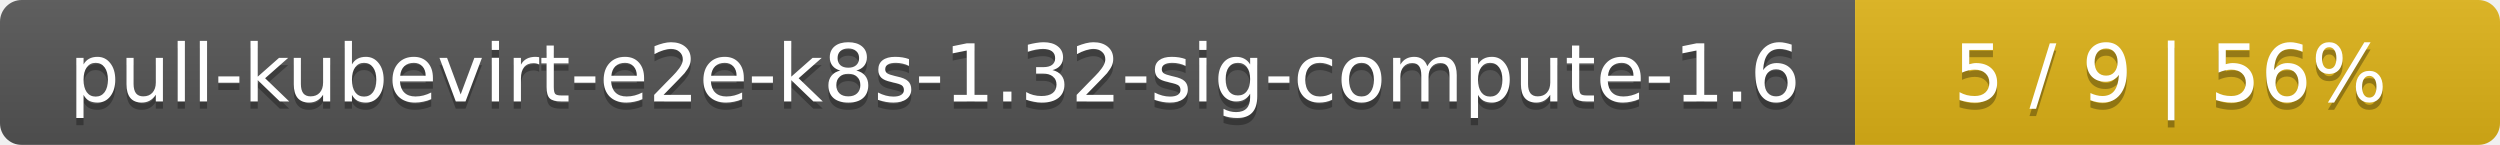
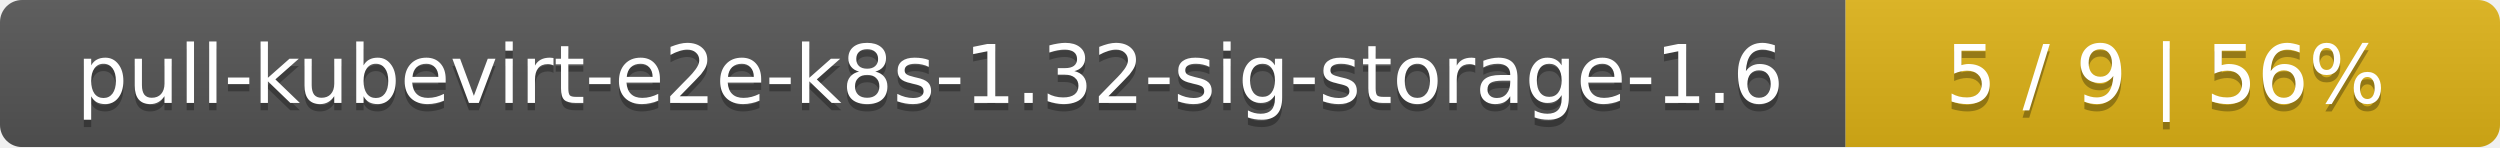
- <svg xmlns="http://www.w3.org/2000/svg" width="345" height="20">
+ <svg xmlns="http://www.w3.org/2000/svg" width="340" height="20">
  <linearGradient id="smooth" x2="0" y2="100%">
    <stop offset="0" stop-color="#bbb" stop-opacity=".1" />
    <stop offset="1" stop-opacity=".1" />
  </linearGradient>
  <mask id="round">
-     <rect width="345" height="20" rx="3" fill="#fff" />
+     <rect width="340" height="20" rx="3" fill="#fff" />
  </mask>
  <g mask="url(#round)">
-     <rect width="256" height="20" fill="#555" />
-     <rect x="256" width="89" height="20" fill="#dfb317" />
-     <rect width="345" height="20" fill="url(#smooth)" />
+     <rect width="251" height="20" fill="#555" />
+     <rect x="251" width="89" height="20" fill="#dfb317" />
+     <rect width="340" height="20" fill="url(#smooth)" />
  </g>
  <g fill="#fff" text-anchor="middle" font-family="DejaVu Sans,Verdana,Geneva,sans-serif" font-size="11">
-     <text x="129" y="15" fill="#010101" fill-opacity=".3">pull-kubevirt-e2e-k8s-1.32-sig-compute-1.6</text>
-     <text x="129" y="14">pull-kubevirt-e2e-k8s-1.32-sig-compute-1.6</text>
-     <text x="299.5" y="15" fill="#010101" fill-opacity=".3">5 / 9    |    56%</text>
-     <text x="299.5" y="14">5 / 9    |    56%</text>
+     <text x="126.5" y="15" fill="#010101" fill-opacity=".3">pull-kubevirt-e2e-k8s-1.32-sig-storage-1.6</text>
+     <text x="126.5" y="14">pull-kubevirt-e2e-k8s-1.32-sig-storage-1.6</text>
+     <text x="294.5" y="15" fill="#010101" fill-opacity=".3">5 / 9    |    56%</text>
+     <text x="294.5" y="14">5 / 9    |    56%</text>
  </g>
</svg>
